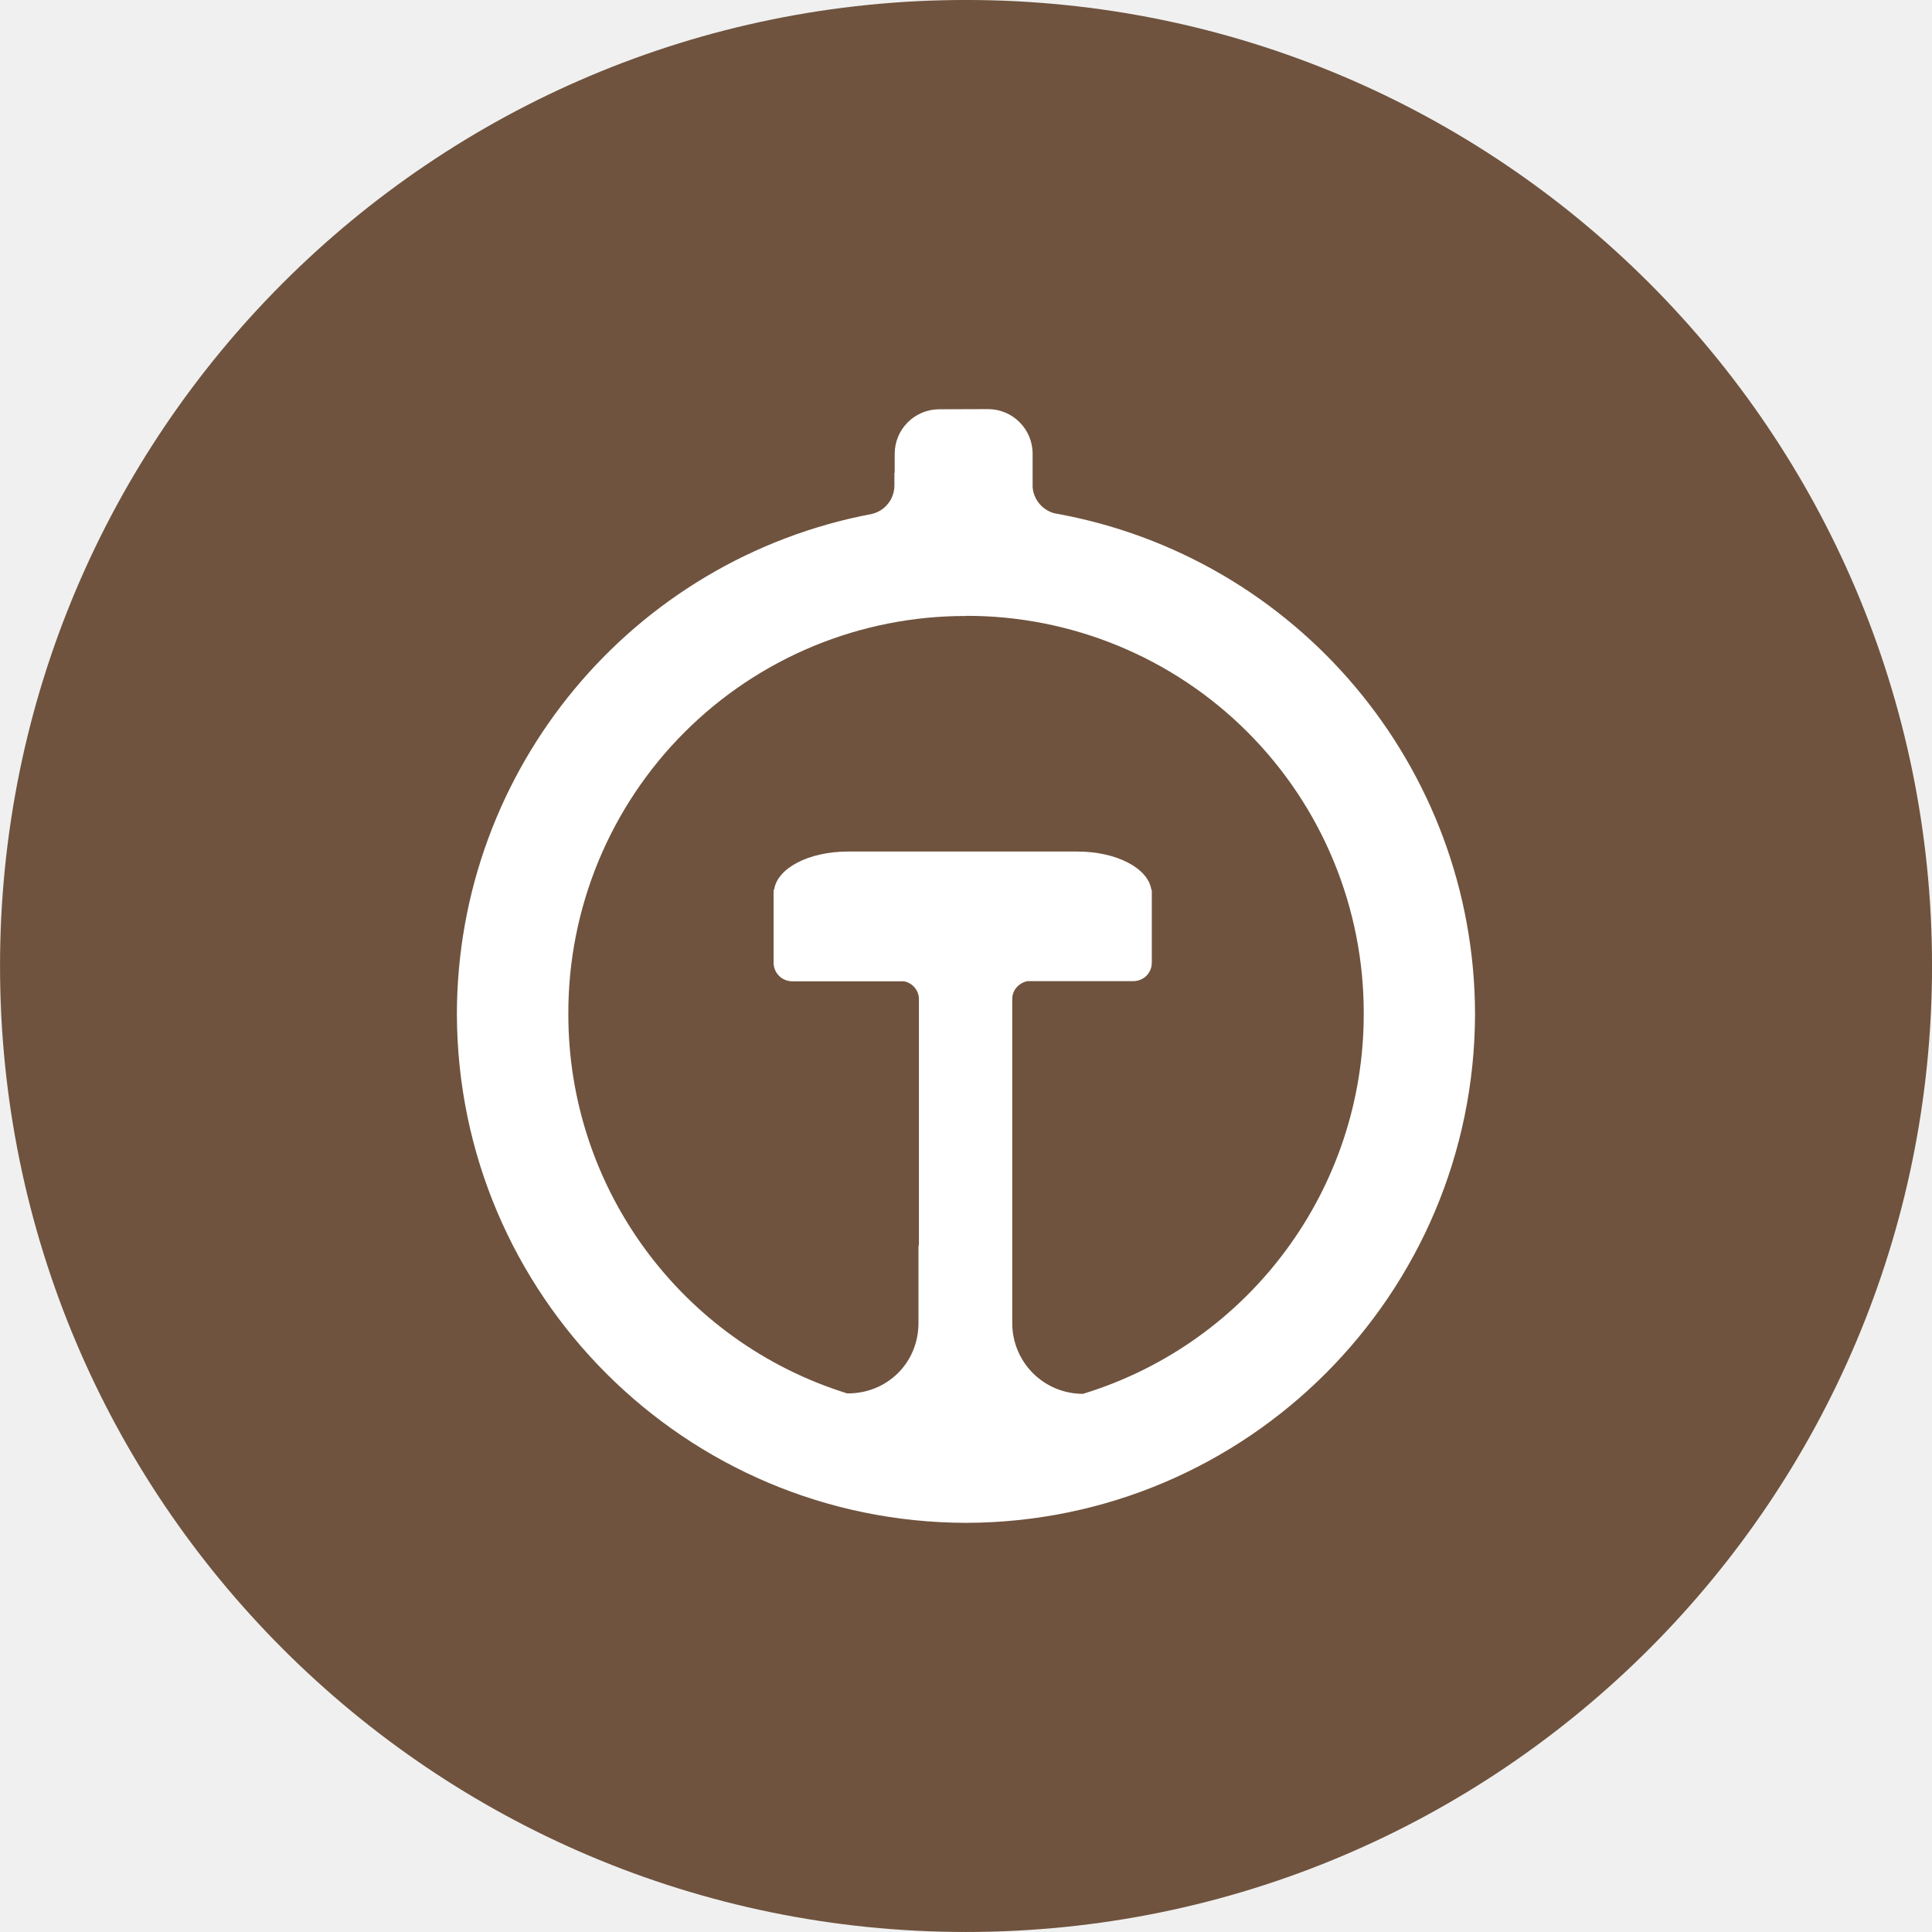
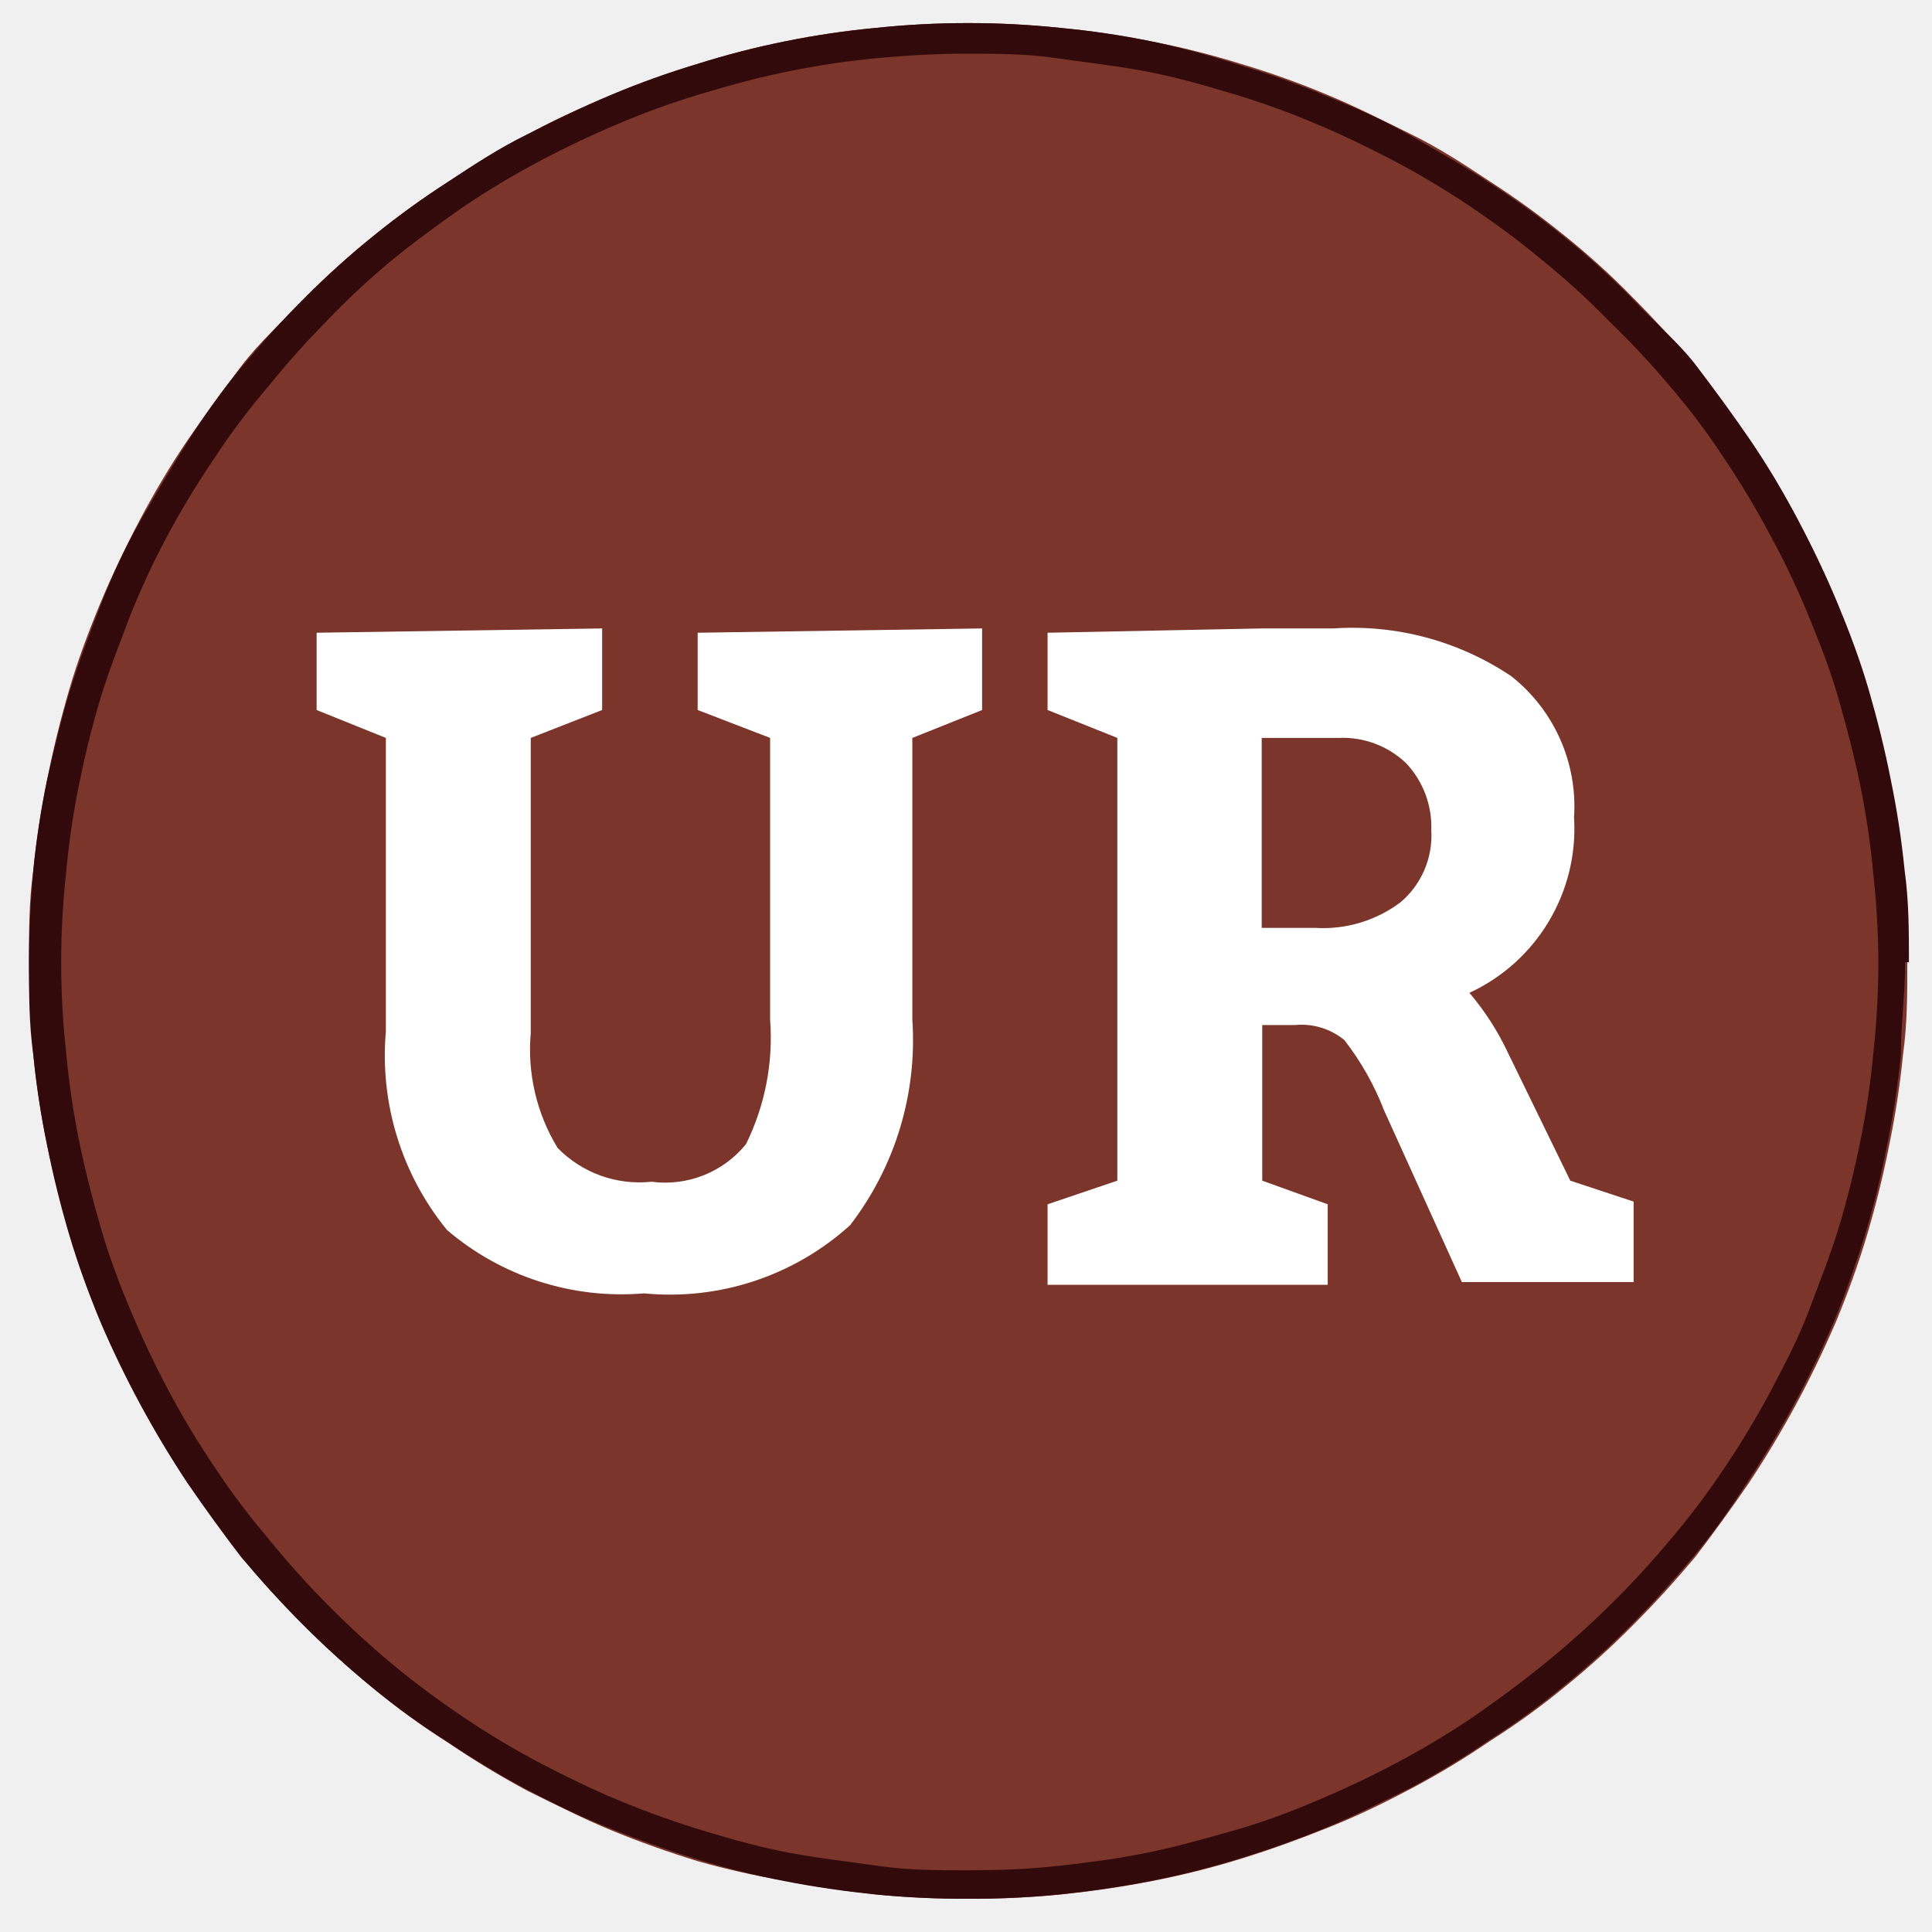
- <svg xmlns="http://www.w3.org/2000/svg" width="192" height="192" viewBox="0 0 50.8 50.8">
-   <g fill-rule="evenodd" stroke-width=".26" transform="translate(-53.3 -50.441) scale(3.90769)">
-     <circle class="color-main color-brown" fill="#6f533e" cx="20.14" cy="19.408" r="6.5" />
-     <path style="line-height:normal;font-variant-ligatures:normal;font-variant-position:normal;font-variant-caps:normal;font-variant-numeric:normal;font-variant-alternates:normal;font-feature-settings:normal;text-indent:0;text-align:start;text-decoration-line:none;text-decoration-style:solid;text-decoration-color:#000;text-transform:none;text-orientation:mixed;white-space:normal;shape-padding:0;isolation:auto;mix-blend-mode:normal;solid-color:#000;solid-opacity:1" class="color-white" fill="#fff" d="M19.96 15.662a.3.3 0 00-.3.3v.127h-.002v.087a.197.197 0 01-.15.19 3.43 3.43 0 00-2.794 3.363 3.432 3.432 0 003.426 3.426 3.432 3.432 0 003.425-3.426 3.429 3.429 0 00-2.83-3.367.198.198 0 01-.147-.177v-.224a.3.3 0 00-.3-.3zm.18 1.39a2.67 2.67 0 012.676 2.677 2.671 2.671 0 01-1.889 2.558.475.475 0 01-.476-.477v-2.18c0-.06.044-.108.102-.12h.712c.07 0 .125-.055.125-.124v-.49h-.003c-.02-.145-.233-.258-.497-.258h-1.545c-.264 0-.477.113-.496.257h-.004v.49c0 .07.056.126.125.126h.752a.123.123 0 01.101.12v1.648l-.003.018v.513c0 .27-.213.477-.48.474a2.67 2.67 0 01-1.876-2.555 2.67 2.67 0 012.676-2.676z" color="#000" font-family="sans-serif" font-weight="400" overflow="visible" />
+ <svg xmlns="http://www.w3.org/2000/svg" id="Layer_1" data-name="Layer 1" viewBox="0 0 36 36">
+   <defs>
+     <style>.cls-1{fill:none;}.cls-2{clip-path:url(#clip-path);}.cls-3{clip-path:url(#clip-path-2);}.cls-4{fill:#7b352a;}.cls-5{fill:#fff;}.cls-6{fill:#320a0b;}</style>
+     <clipPath id="clip-path">
+       <polyline class="cls-1" points="-3.56 -3.67 39.64 -3.67 39.64 39.53 -3.56 39.53 -3.56 -3.67" />
+     </clipPath>
+     <clipPath id="clip-path-2">
+       <path class="cls-1" d="M-3.56,17.93A21.94,21.94,0,0,1-1.92,9.67a22,22,0,0,1,2-3.74A21.08,21.08,0,0,1,2.77,2.66,21.66,21.66,0,0,1,6,0,21.88,21.88,0,0,1,9.77-2a22.1,22.1,0,0,1,4.06-1.23,21.31,21.31,0,0,1,8.42,0A21.65,21.65,0,0,1,30,0a21.66,21.66,0,0,1,3.27,2.69A21.08,21.08,0,0,1,36,5.93a21.5,21.5,0,0,1,3.64,12A21.43,21.43,0,0,1,38,26.2a21.8,21.8,0,0,1-4.69,7A21,21,0,0,1,30,35.89a21.24,21.24,0,0,1-3.73,2,21.87,21.87,0,0,1-4.06,1.23,21.82,21.82,0,0,1-8.42,0,22.1,22.1,0,0,1-4.06-1.23,21.24,21.24,0,0,1-3.73-2,21,21,0,0,1-3.27-2.68,21.8,21.8,0,0,1-4.69-7,21.93,21.93,0,0,1-1.64-8.27" />
+     </clipPath>
+   </defs>
+   <g class="cls-2">
+     <g class="cls-3">
+       <path class="cls-4" d="M35.54,17.93c0,.58,0,1.15-.08,1.72a16.22,16.22,0,0,1-.26,1.7c-.11.56-.25,1.12-.41,1.66s-.36,1.09-.58,1.62a18.9,18.9,0,0,1-1.62,3q-.48.7-1,1.38c-.37.44-.75.86-1.16,1.27a15.49,15.49,0,0,1-1.27,1.15,13.64,13.64,0,0,1-1.38,1,15.52,15.52,0,0,1-1.47.89c-.51.27-1,.51-1.55.73s-1.07.41-1.62.58a15.68,15.68,0,0,1-1.67.42c-.56.11-1.12.19-1.69.25a16.5,16.5,0,0,1-1.72.08,16.63,16.63,0,0,1-1.72-.08c-.57-.06-1.13-.14-1.69-.25A15.68,15.68,0,0,1,13,34.68c-.55-.17-1.09-.36-1.62-.58s-1-.46-1.55-.73a16.89,16.89,0,0,1-1.47-.89,13.64,13.64,0,0,1-1.38-1c-.44-.36-.87-.75-1.27-1.15S4.88,29.48,4.51,29s-.7-.91-1-1.38a18.9,18.9,0,0,1-1.62-3c-.22-.53-.41-1.07-.58-1.62S1,21.91.88,21.35a16.22,16.22,0,0,1-.26-1.7c-.05-.57-.08-1.14-.08-1.72s0-1.14.08-1.71a16.22,16.22,0,0,1,.26-1.7c.11-.56.25-1.12.41-1.67s.36-1.08.58-1.61.47-1.05.74-1.56.56-1,.88-1.47.66-.93,1-1.38S5.26,6,5.67,5.56A15.32,15.32,0,0,1,6.94,4.41a15.46,15.46,0,0,1,1.38-1c.47-.31,1-.61,1.47-.88s1-.51,1.55-.73A15.62,15.62,0,0,1,13,1.19,15.68,15.68,0,0,1,14.63.77,16,16,0,0,1,16.32.52a16.48,16.48,0,0,1,3.44,0,16,16,0,0,1,1.69.25,15.68,15.68,0,0,1,1.67.42,15.62,15.62,0,0,1,1.62.58c.53.22,1,.46,1.55.73s1,.57,1.47.88a15.46,15.46,0,0,1,1.38,1,13.87,13.87,0,0,1,1.27,1.15c.41.41.79.83,1.16,1.27s.7.91,1,1.38.61,1,.88,1.47.52,1,.74,1.56.41,1.07.58,1.61.3,1.11.41,1.67a16.22,16.22,0,0,1,.26,1.7C35.51,16.79,35.54,17.36,35.54,17.93Z" />
+       <path class="cls-5" d="M11.22,13.23V11.71l-5.32.08v1.44l1.29.52v5.47a5.14,5.14,0,0,0,1.14,3.7A5,5,0,0,0,12,24.1a5,5,0,0,0,3.84-1.27A5.65,5.65,0,0,0,17,19V13.75l1.3-.52V11.71L13,11.79v1.44l1.35.52V19a4.48,4.48,0,0,1-.45,2.32,1.94,1.94,0,0,1-1.76.7,2.13,2.13,0,0,1-1.75-.63,3.52,3.52,0,0,1-.5-2.14V13.75Z" />
+       <path class="cls-5" d="M24.94,13.75a1.71,1.71,0,0,1,1.26.47,1.73,1.73,0,0,1,.47,1.25,1.63,1.63,0,0,1-.57,1.34,2.4,2.4,0,0,1-1.59.48h-1V13.75ZM23.52,22V19.1h.61a1.26,1.26,0,0,1,.92.28,5.16,5.16,0,0,1,.74,1.31l1.45,3.2h3.2v-1.5L29.26,22,28.1,19.62a5,5,0,0,0-.72-1.12,3.37,3.37,0,0,0,1.95-3.27,3.09,3.09,0,0,0-1.17-2.63,5.31,5.31,0,0,0-3.32-.89H23.52l-4,.08v1.44l1.3.52V22l-1.3.44v1.5h5.22v-1.5Z" />
+     </g>
  </g>
+   <path class="cls-6" d="M35.25,17.93H35a15.25,15.25,0,0,1-.09,1.66,15.62,15.62,0,0,1-.24,1.65c-.11.54-.24,1.08-.4,1.61s-.35,1-.56,1.56-.45,1-.71,1.5a15.93,15.93,0,0,1-.86,1.43,13.89,13.89,0,0,1-1,1.33A16.95,16.95,0,0,1,28.78,31c-.43.35-.88.68-1.34,1a15.67,15.67,0,0,1-1.42.85c-.49.26-1,.5-1.5.71s-1,.4-1.57.56-1.06.3-1.61.41-1.09.18-1.64.24-1.11.08-1.66.08-1.11,0-1.66-.08-1.1-.14-1.64-.24-1.08-.25-1.61-.41-1.06-.35-1.57-.56-1-.45-1.5-.71A15.67,15.67,0,0,1,8.64,32c-.46-.31-.91-.64-1.34-1A16.95,16.95,0,0,1,5,28.67a13.89,13.89,0,0,1-1-1.33,15.93,15.93,0,0,1-.86-1.43c-.26-.49-.5-1-.71-1.5s-.4-1-.56-1.56-.29-1.07-.4-1.61a15.62,15.62,0,0,1-.24-1.65,15.26,15.26,0,0,1,0-3.31,15.25,15.25,0,0,1,.24-1.65c.11-.54.24-1.08.4-1.61s.35-1,.56-1.56A14.75,14.75,0,0,1,3.11,10,15.93,15.93,0,0,1,4,8.53,12.74,12.74,0,0,1,5,7.2,16.21,16.21,0,0,1,6.07,6,14.45,14.45,0,0,1,7.3,4.85c.43-.35.88-.68,1.34-1A15.67,15.67,0,0,1,10.06,3c.49-.26,1-.5,1.5-.71a14.66,14.66,0,0,1,1.57-.56c.53-.16,1.06-.3,1.61-.41s1.09-.19,1.64-.24S17.49,1,18,1s1.11,0,1.66.08,1.1.14,1.64.24,1.08.25,1.61.41a14.66,14.66,0,0,1,1.57.56c.51.21,1,.45,1.5.71a15.67,15.67,0,0,1,1.42.85c.46.31.91.64,1.34,1A14.45,14.45,0,0,1,30,6,16.21,16.21,0,0,1,31.12,7.2a12.74,12.74,0,0,1,1,1.33A15.93,15.93,0,0,1,33,10a14.75,14.75,0,0,1,.71,1.5c.21.51.4,1,.56,1.56s.29,1.07.4,1.61a15.25,15.25,0,0,1,.24,1.65A15.2,15.2,0,0,1,35,17.93h.57c0-.57,0-1.14-.08-1.71a16.22,16.22,0,0,0-.26-1.7c-.11-.56-.25-1.12-.41-1.67s-.36-1.08-.58-1.61-.47-1.05-.74-1.56-.56-1-.88-1.47-.66-.93-1-1.38S30.82,6,30.41,5.56a13.87,13.87,0,0,0-1.27-1.15,15.46,15.46,0,0,0-1.38-1c-.47-.31-1-.61-1.47-.88s-1-.51-1.55-.73a15.62,15.62,0,0,0-1.62-.58A15.68,15.68,0,0,0,21.45.77,16,16,0,0,0,19.76.52a16.48,16.48,0,0,0-3.44,0,16,16,0,0,0-1.69.25A15.68,15.68,0,0,0,13,1.19a15.62,15.62,0,0,0-1.62.58c-.53.22-1,.46-1.55.73s-1,.57-1.47.88a15.46,15.46,0,0,0-1.38,1A15.32,15.32,0,0,0,5.67,5.56c-.41.4-.79.83-1.16,1.27s-.7.91-1,1.38-.61,1-.88,1.47-.52,1-.74,1.56-.41,1.07-.58,1.61S1,14,.88,14.52a16.22,16.22,0,0,0-.26,1.7c-.05.57-.08,1.14-.08,1.71s0,1.15.08,1.72a16.22,16.22,0,0,0,.26,1.7c.11.56.25,1.12.41,1.66s.36,1.09.58,1.62a18.9,18.9,0,0,0,1.62,3q.48.7,1,1.38c.37.44.75.86,1.16,1.27s.83.79,1.27,1.15a13.64,13.64,0,0,0,1.38,1,16.89,16.89,0,0,0,1.47.89c.51.27,1,.51,1.55.73s1.07.41,1.62.58a15.68,15.68,0,0,0,1.67.42c.56.11,1.12.19,1.69.25a16.63,16.63,0,0,0,1.72.08,16.5,16.5,0,0,0,1.72-.08c.57-.06,1.13-.14,1.69-.25a15.68,15.68,0,0,0,1.67-.42c.55-.17,1.09-.36,1.62-.58s1-.46,1.55-.73a15.52,15.52,0,0,0,1.47-.89,13.64,13.64,0,0,0,1.38-1,15.49,15.49,0,0,0,1.27-1.15c.41-.41.79-.83,1.16-1.27s.7-.91,1-1.38a18.9,18.9,0,0,0,1.62-3c.22-.53.41-1.07.58-1.62s.3-1.1.41-1.66a16.22,16.22,0,0,0,.26-1.7c0-.57.08-1.14.08-1.72Z" />
</svg>
